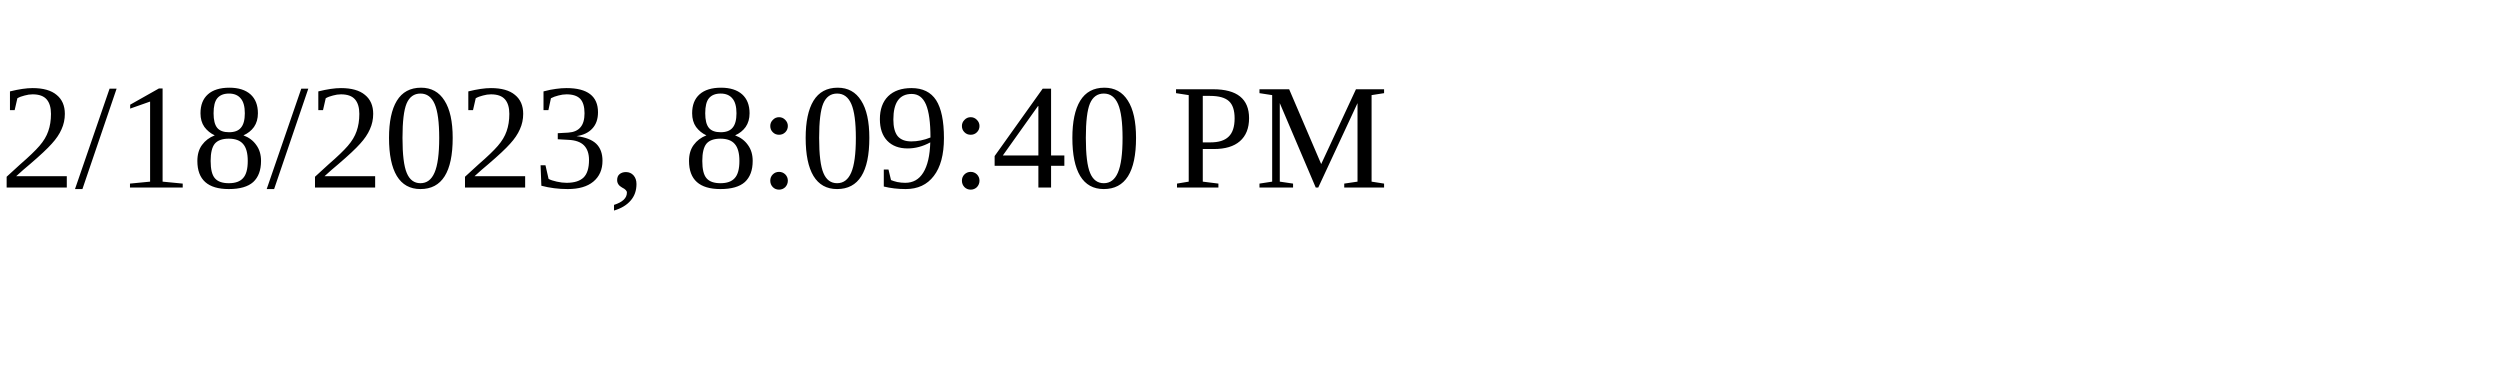
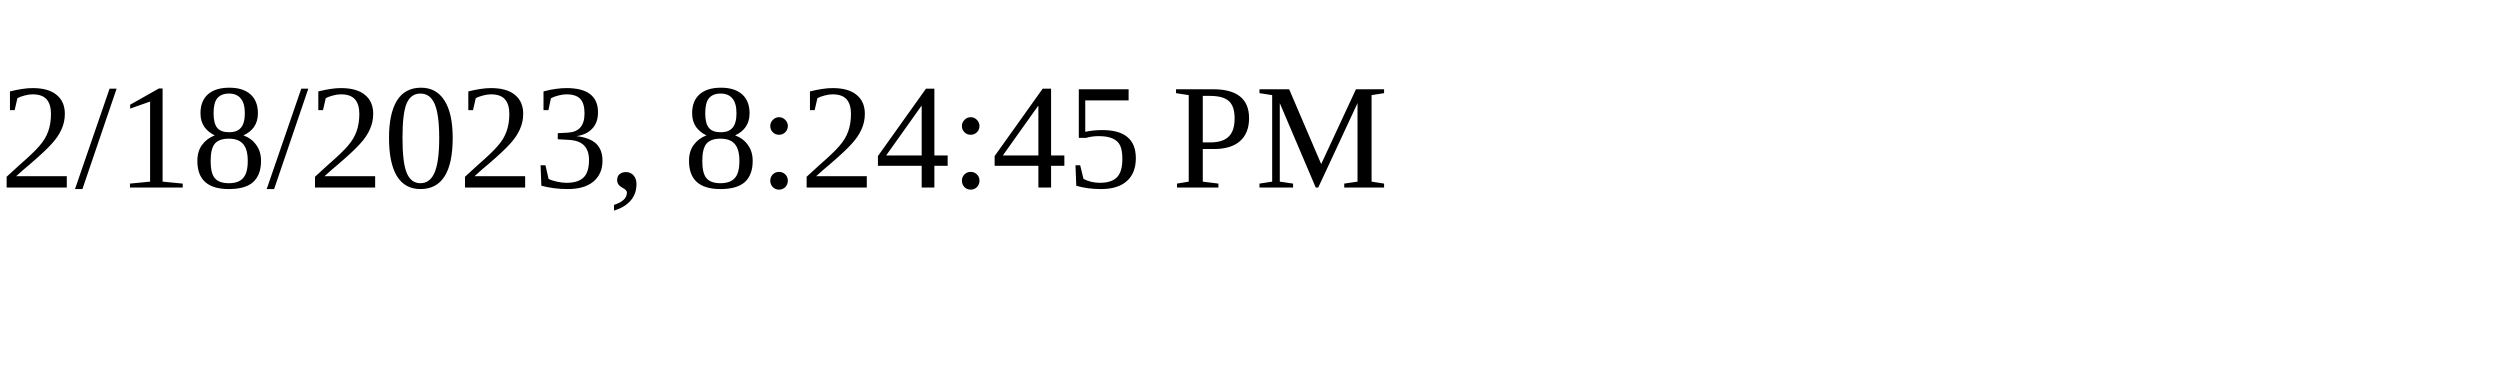
<svg xmlns="http://www.w3.org/2000/svg" height="30" width="200">
-   <text x="0" y="15">2/18/2023, 8:09:40 PM</text>
+   <text x="0" y="15">2/18/2023, 8:24:45 PM</text>
</svg>
